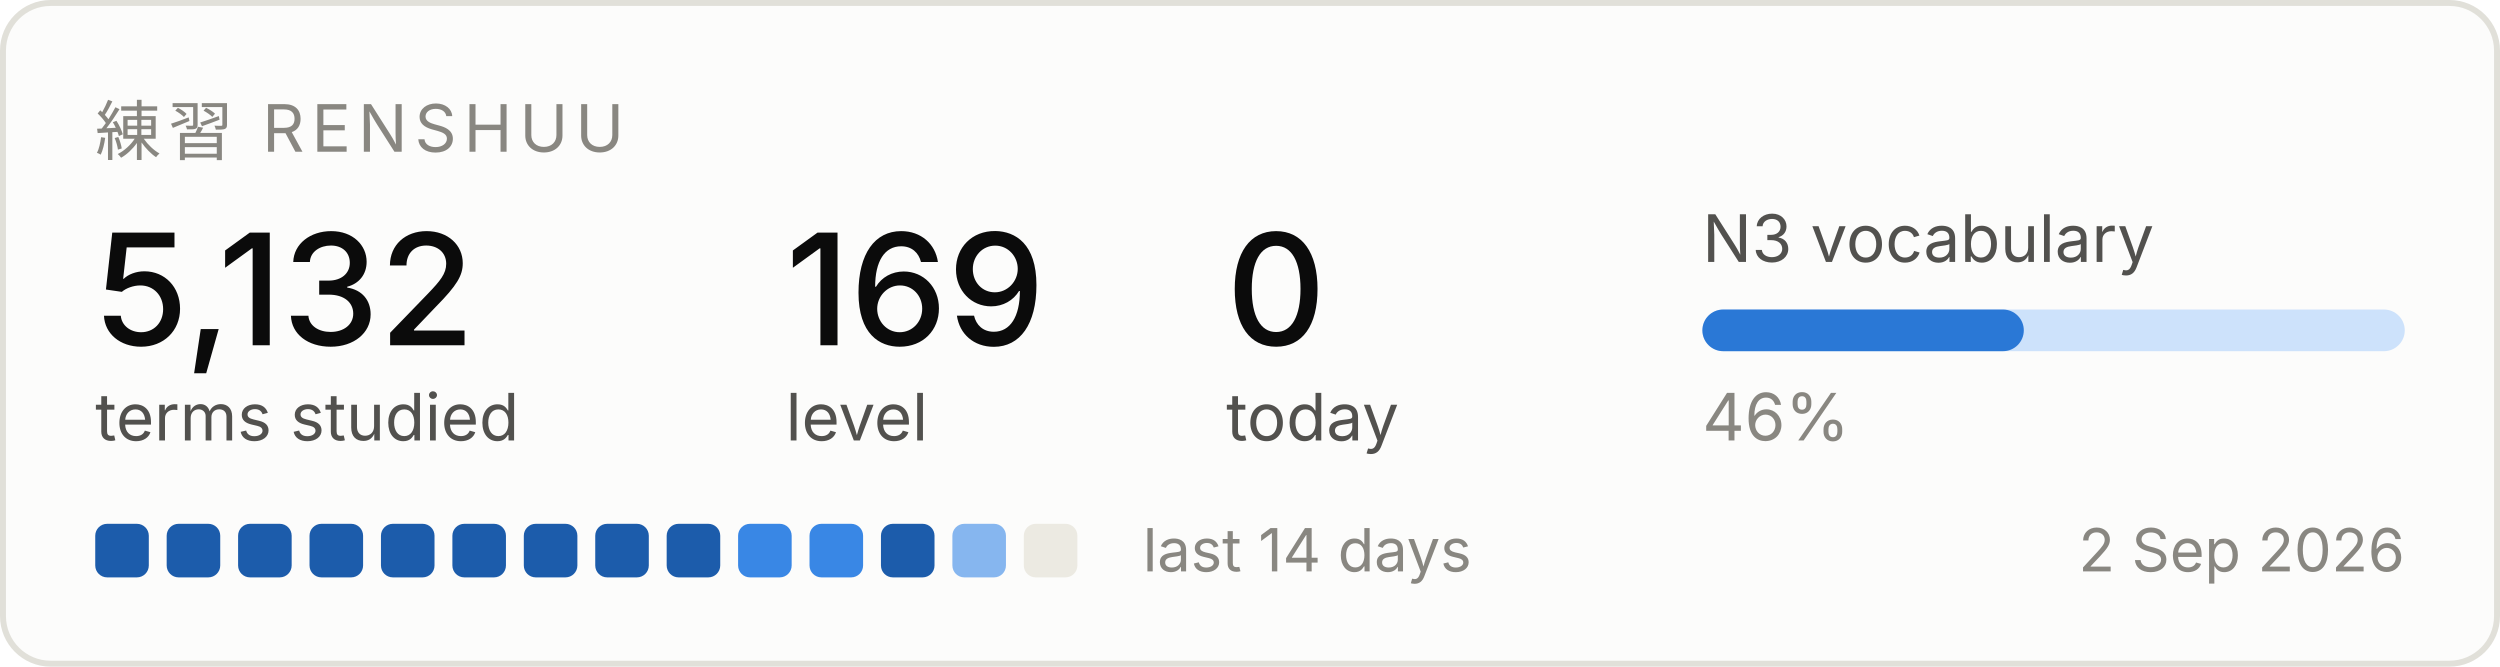
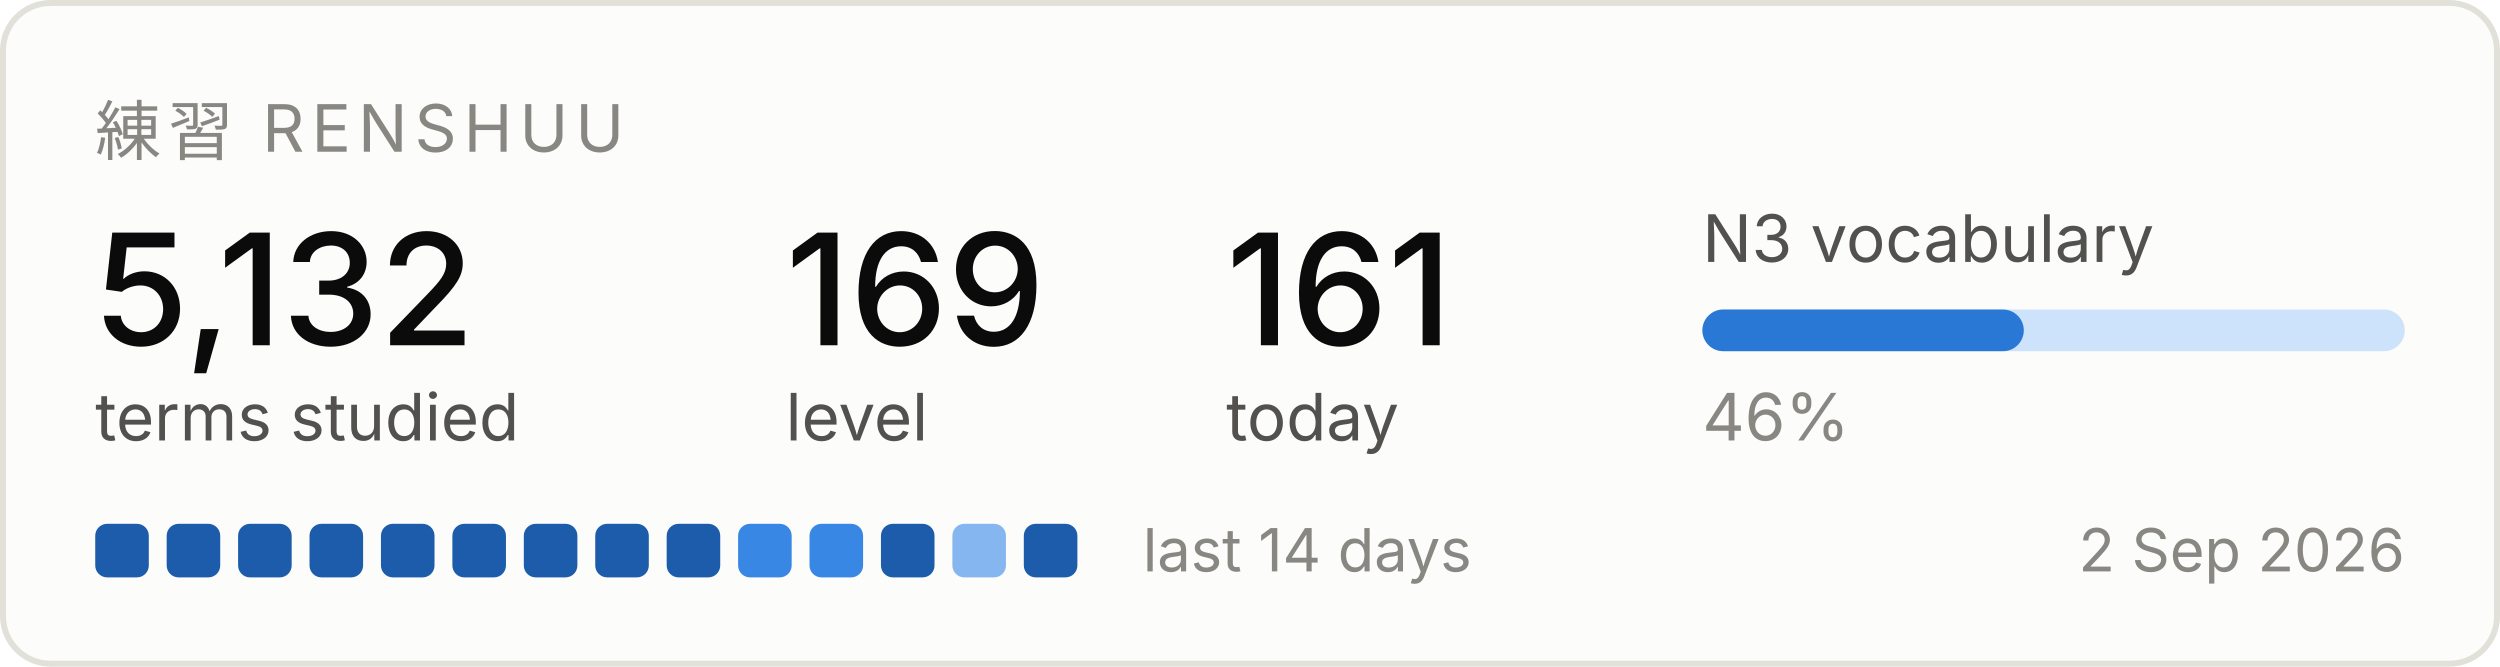
<svg xmlns="http://www.w3.org/2000/svg" width="420" height="112" viewBox="0 0 420 112" role="img" aria-label="Renshuu study progress">
  <rect x="0.5" y="0.5" width="419" height="111" rx="8" fill="#fcfcfb" stroke="#e1e0d9" />
  <text x="16" y="26" font-family="system-ui, -apple-system, Segoe UI, sans-serif" font-size="11" fill="#898781" letter-spacing="1.2">練習  RENSHUU</text>
  <text x="16" y="58" font-family="system-ui, -apple-system, Segoe UI, sans-serif" font-size="26" fill="#0b0b0b" font-weight="500">5,132</text>
  <text x="16" y="74" font-family="system-ui, -apple-system, Segoe UI, sans-serif" font-size="11" fill="#52514e">terms studied</text>
  <text x="132" y="58" font-family="system-ui, -apple-system, Segoe UI, sans-serif" font-size="26" fill="#0b0b0b" font-weight="500">169</text>
  <text x="132" y="74" font-family="system-ui, -apple-system, Segoe UI, sans-serif" font-size="11" fill="#52514e">level</text>
-   <text x="206" y="58" font-family="system-ui, -apple-system, Segoe UI, sans-serif" font-size="26" fill="#0b0b0b" font-weight="500">0</text>
+   <text x="206" y="58" font-family="system-ui, -apple-system, Segoe UI, sans-serif" font-size="26" fill="#0b0b0b" font-weight="500">161</text>
  <text x="206" y="74" font-family="system-ui, -apple-system, Segoe UI, sans-serif" font-size="11" fill="#52514e">today</text>
  <text x="286" y="44" font-family="system-ui, -apple-system, Segoe UI, sans-serif" font-size="11" fill="#52514e">N3 vocabulary</text>
  <rect x="286" y="52" width="118" height="7" rx="3.5" fill="#cde2fb" />
  <rect x="286" y="52" width="54" height="7" rx="3.5" fill="#2a78d6" />
  <text x="286" y="74" font-family="system-ui, -apple-system, Segoe UI, sans-serif" font-size="11" fill="#898781">46%</text>
  <rect x="16" y="88" width="9" height="9" rx="2" fill="#1c5cab" />
  <rect x="28" y="88" width="9" height="9" rx="2" fill="#1c5cab" />
  <rect x="40" y="88" width="9" height="9" rx="2" fill="#1c5cab" />
  <rect x="52" y="88" width="9" height="9" rx="2" fill="#1c5cab" />
  <rect x="64" y="88" width="9" height="9" rx="2" fill="#1c5cab" />
  <rect x="76" y="88" width="9" height="9" rx="2" fill="#1c5cab" />
  <rect x="88" y="88" width="9" height="9" rx="2" fill="#1c5cab" />
  <rect x="100" y="88" width="9" height="9" rx="2" fill="#1c5cab" />
  <rect x="112" y="88" width="9" height="9" rx="2" fill="#1c5cab" />
  <rect x="124" y="88" width="9" height="9" rx="2" fill="#3987e5" />
  <rect x="136" y="88" width="9" height="9" rx="2" fill="#3987e5" />
  <rect x="148" y="88" width="9" height="9" rx="2" fill="#1c5cab" />
  <rect x="160" y="88" width="9" height="9" rx="2" fill="#86b6ef" />
-   <rect x="172" y="88" width="9" height="9" rx="2" fill="#eceae2" />
+   <rect x="172" y="88" width="9" height="9" rx="2" fill="#1c5cab" />
  <text x="192" y="96" font-family="system-ui, -apple-system, Segoe UI, sans-serif" font-size="10" fill="#898781">last 14 days</text>
  <text x="404" y="96" font-family="system-ui, -apple-system, Segoe UI, sans-serif" font-size="10" fill="#898781" text-anchor="end">2 Sep 2026</text>
</svg>
